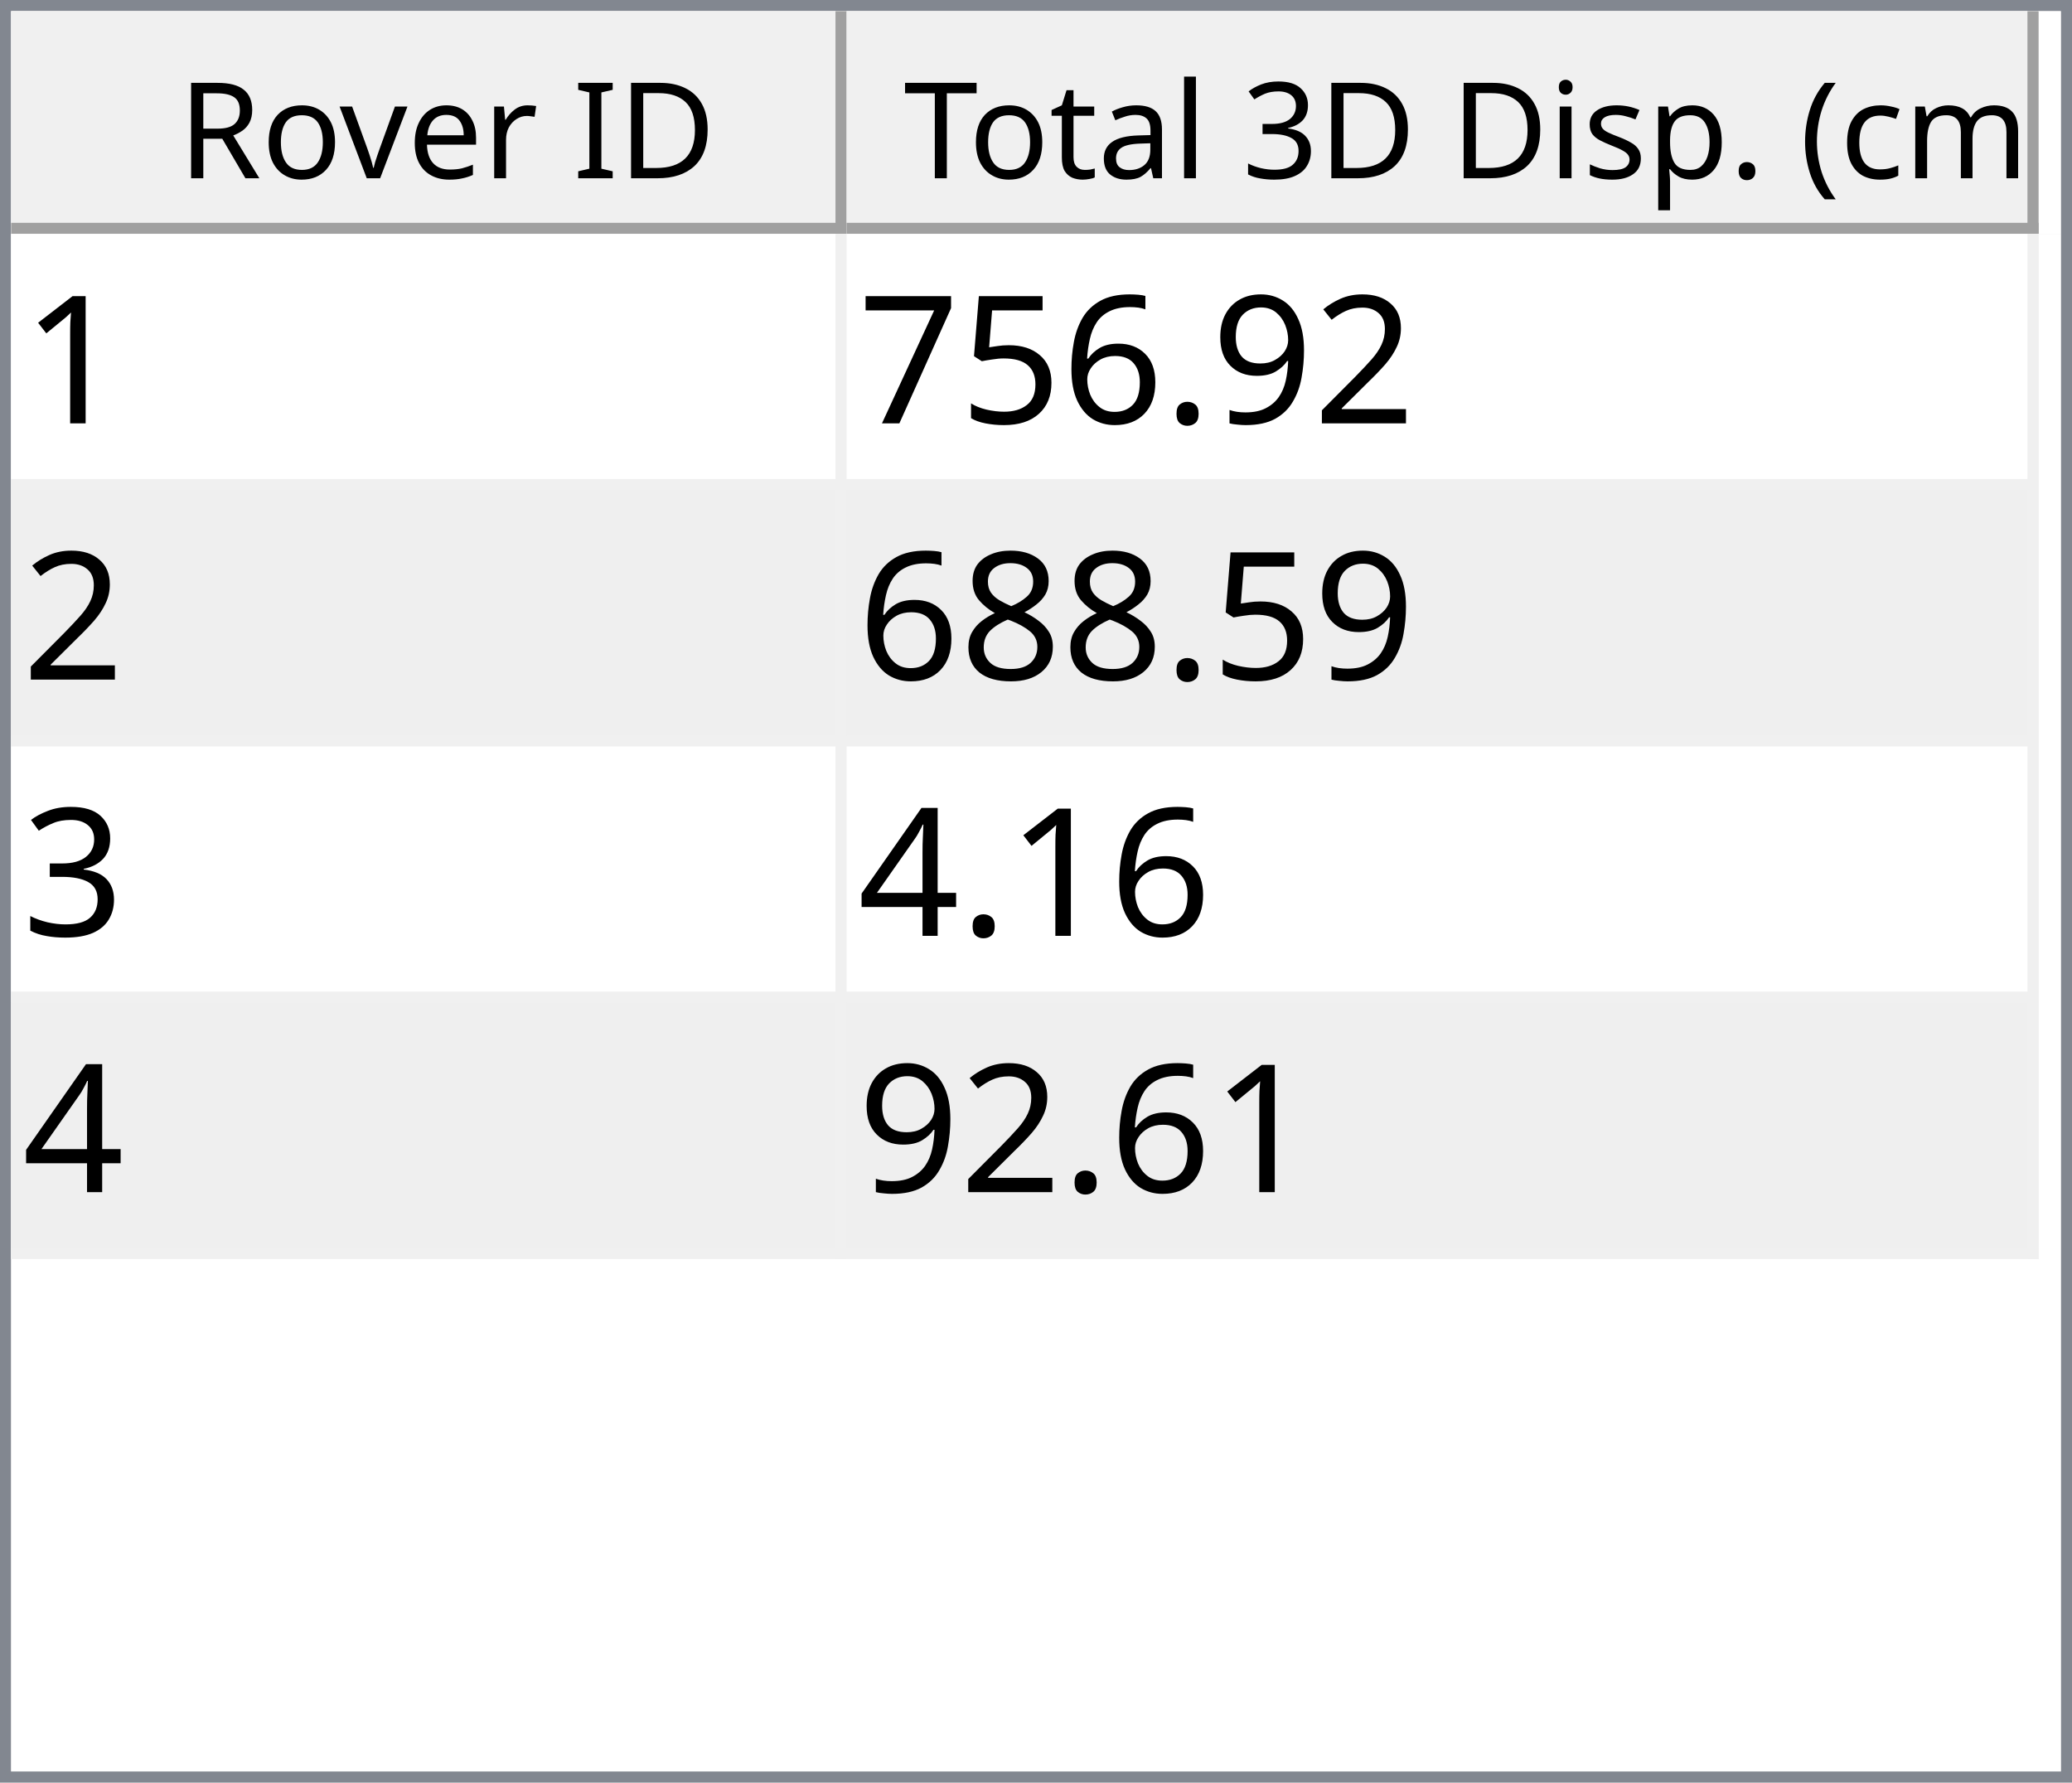
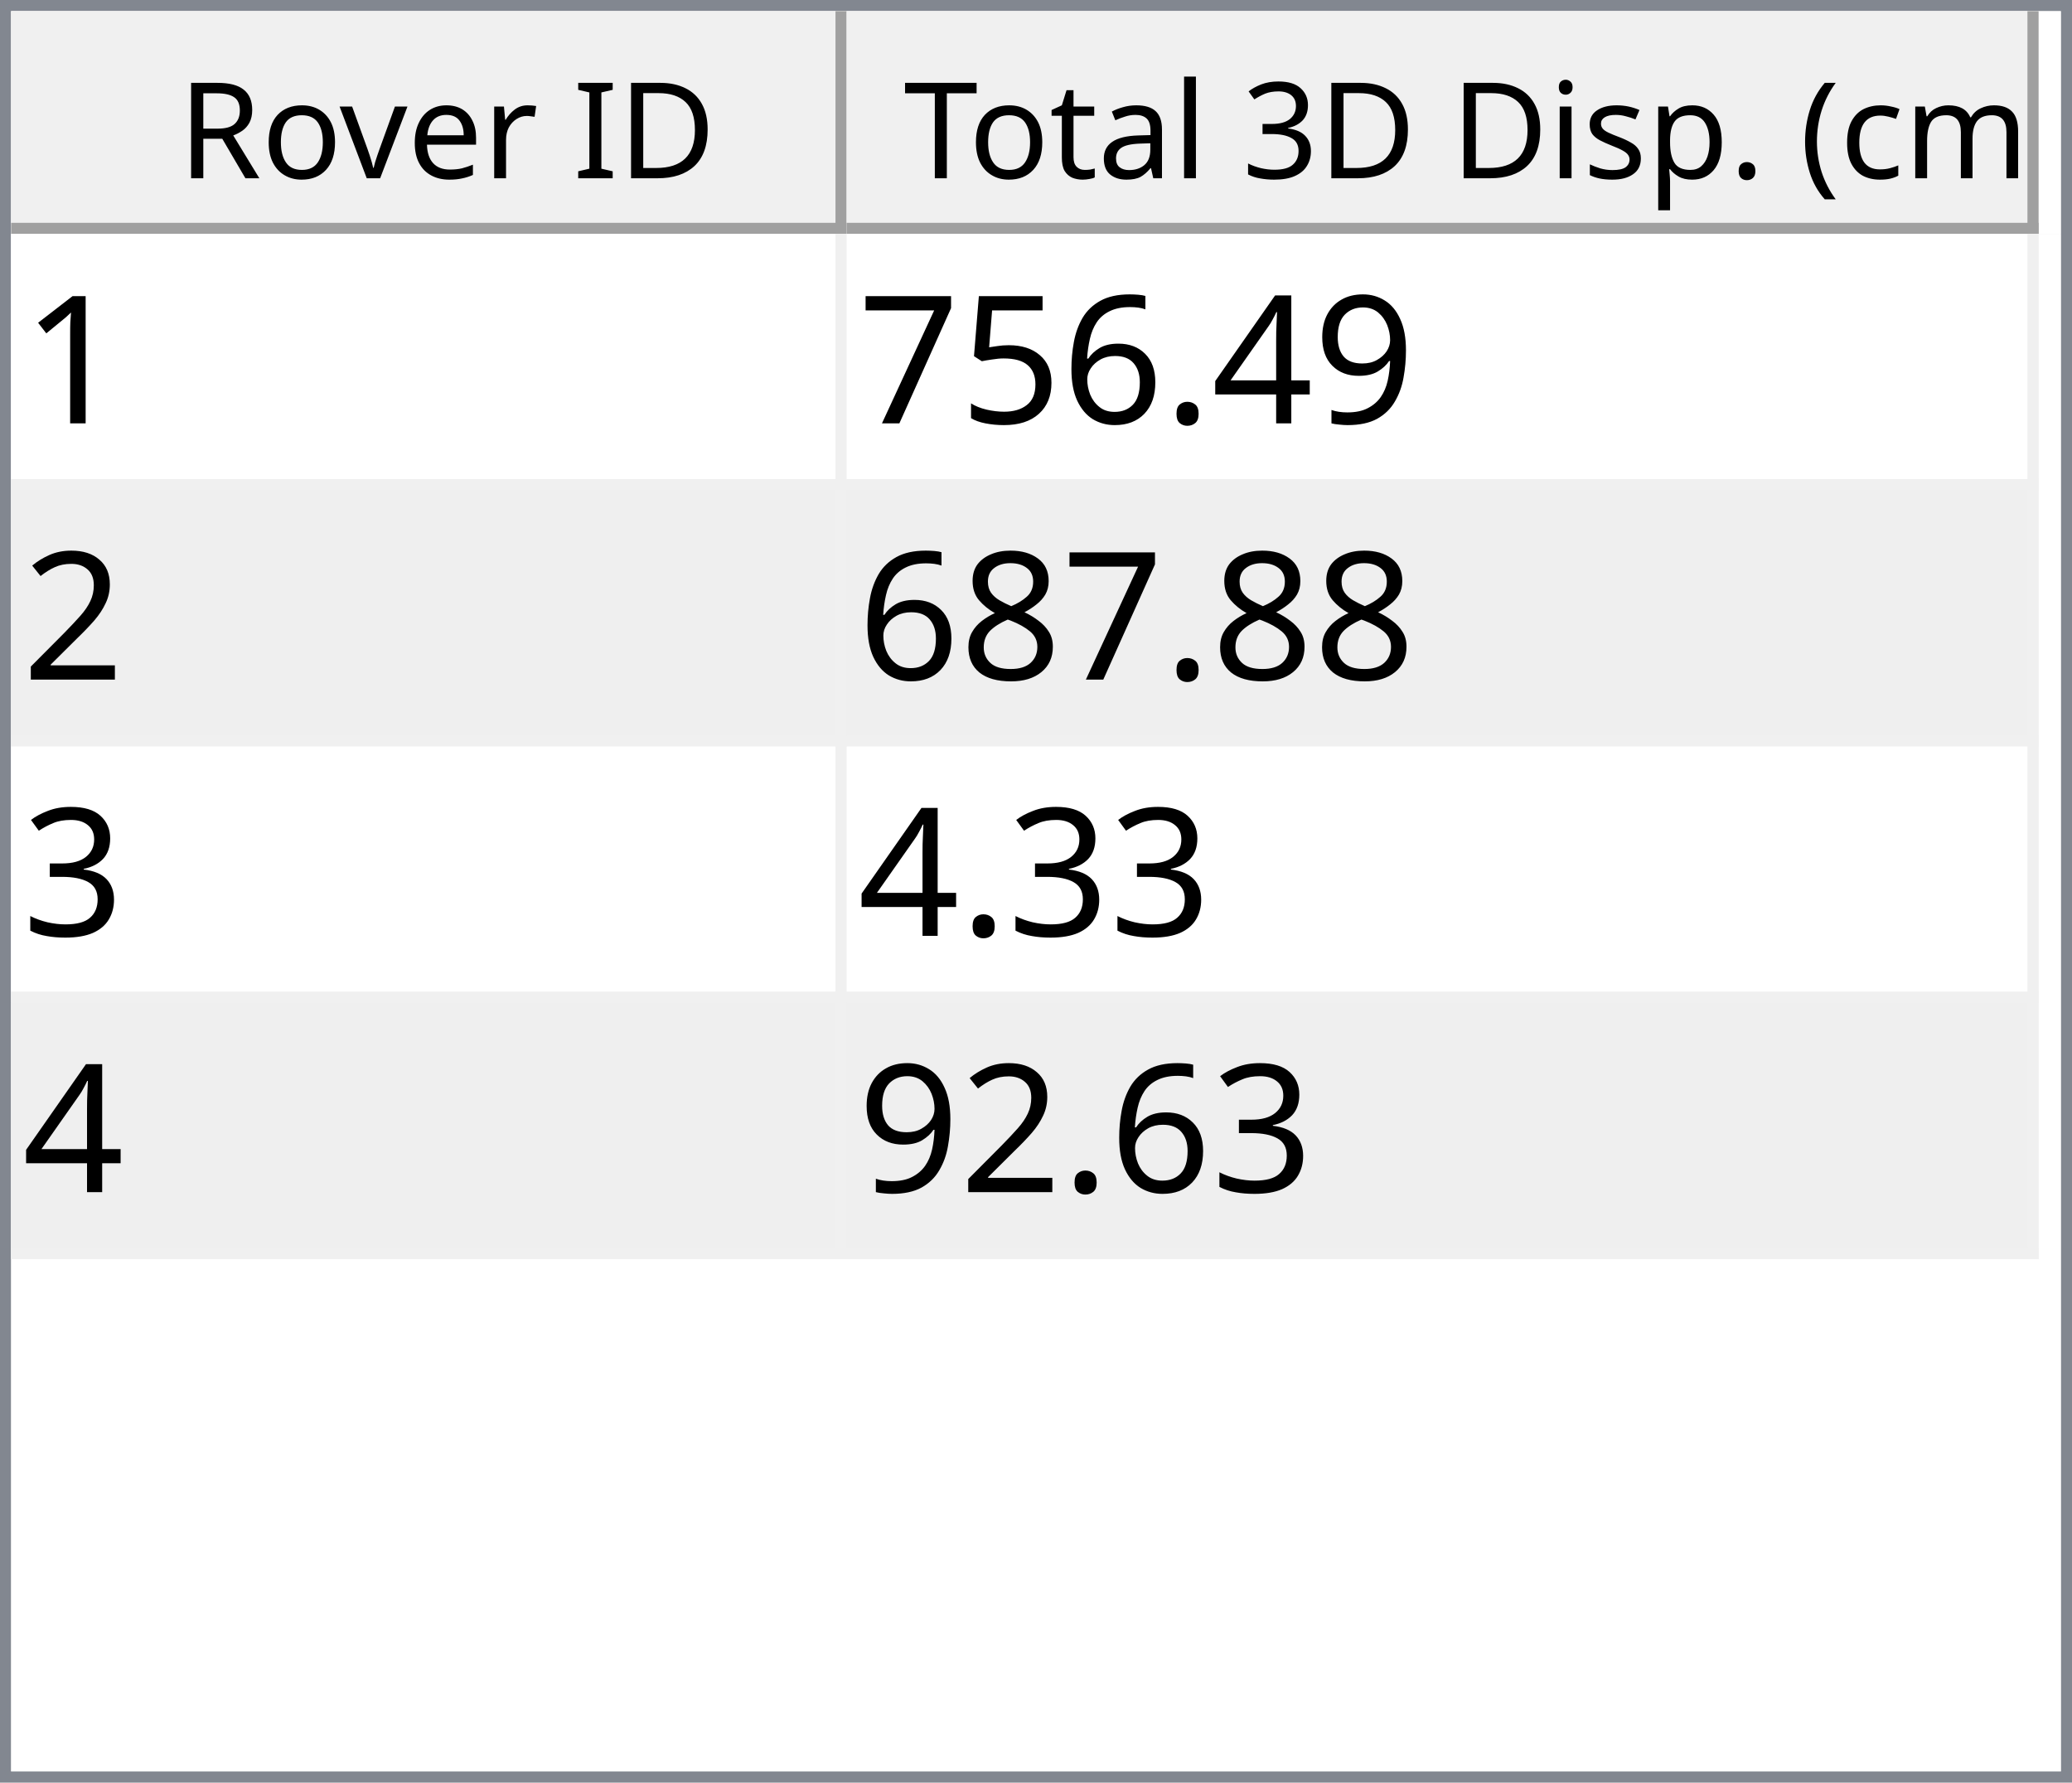
<svg xmlns="http://www.w3.org/2000/svg" style="fill-opacity:1; color-rendering:auto; color-interpolation:auto; text-rendering:auto; stroke:black; stroke-linecap:square; stroke-miterlimit:10; shape-rendering:auto; stroke-opacity:1; fill:black; stroke-dasharray:none; font-weight:normal; stroke-width:1; font-family:'Dialog'; font-style:normal; stroke-linejoin:miter; font-size:12px; stroke-dashoffset:0; image-rendering:auto;" width="186" height="160">
  <defs id="genericDefs" />
  <g>
    <defs id="defs1">
      <clipPath clipPathUnits="userSpaceOnUse" id="clipPath1">
        <path d="M0 0 L186 0 L186 160 L0 160 L0 0 Z" />
      </clipPath>
      <clipPath clipPathUnits="userSpaceOnUse" id="clipPath2">
        <path d="M0 0 L0 160 L186 160 L186 0 Z" />
      </clipPath>
      <clipPath clipPathUnits="userSpaceOnUse" id="clipPath3">
        <path d="M0 0 L0 20 L184 20 L184 0 Z" />
      </clipPath>
      <clipPath clipPathUnits="userSpaceOnUse" id="clipPath4">
        <path d="M0 0 L0 20 L75 20 L75 0 Z" />
      </clipPath>
      <clipPath clipPathUnits="userSpaceOnUse" id="clipPath5">
        <path d="M1 1 L1 19 L74 19 L74 1 Z" />
      </clipPath>
      <clipPath clipPathUnits="userSpaceOnUse" id="clipPath6">
        <path d="M0 0 L0 18 L73 18 L73 0 Z" />
      </clipPath>
      <clipPath clipPathUnits="userSpaceOnUse" id="clipPath7">
        <path d="M-0.5 -0.5 L-0.5 19.5 L74.5 19.5 L74.5 -0.5 Z" />
      </clipPath>
      <clipPath clipPathUnits="userSpaceOnUse" id="clipPath8">
        <path d="M0 0 L0 20 L107 20 L107 0 Z" />
      </clipPath>
      <clipPath clipPathUnits="userSpaceOnUse" id="clipPath9">
        <path d="M1 1 L1 19 L106 19 L106 1 Z" />
      </clipPath>
      <clipPath clipPathUnits="userSpaceOnUse" id="clipPath10">
        <path d="M0 0 L0 18 L105 18 L105 0 Z" />
      </clipPath>
      <clipPath clipPathUnits="userSpaceOnUse" id="clipPath11">
        <path d="M-0.5 -0.5 L-0.5 19.5 L106.5 19.5 L106.5 -0.5 Z" />
      </clipPath>
      <clipPath clipPathUnits="userSpaceOnUse" id="clipPath12">
        <path d="M0 0 L0 138 L184 138 L184 0 Z" />
      </clipPath>
      <clipPath clipPathUnits="userSpaceOnUse" id="clipPath13">
        <path d="M0 0 L0 92 L182 92 L182 0 Z" />
      </clipPath>
      <clipPath clipPathUnits="userSpaceOnUse" id="clipPath14">
        <path d="M-0.5 -0.5 L-0.5 91.5 L181.5 91.5 L181.5 -0.5 Z" />
      </clipPath>
      <clipPath clipPathUnits="userSpaceOnUse" id="clipPath15">
        <path d="M0 0 L0 22 L74 22 L74 0 Z" />
      </clipPath>
      <clipPath clipPathUnits="userSpaceOnUse" id="clipPath16">
        <path d="M0 0 L0 22 L106 22 L106 0 Z" />
      </clipPath>
      <font horiz-adv-x="64.551" id="font1">
        <font-face ascent="107.91" descent="25.098" units-per-em="100" style="font-style:normal; font-family:Segoe UI; font-weight:normal;" />
        <missing-glyph horiz-adv-x="64.551" d="M8.109 0 L8.109 68.266 L56.453 68.266 L56.453 0 L8.109 0 ZM15.328 7.234 L49.219 7.234 L49.219 61.031 L15.328 61.031 L15.328 7.234 Z" />
        <glyph unicode="D" horiz-adv-x="70.117" d="M9.188 0 L9.188 70.016 L28.516 70.016 Q65.531 70.016 65.531 35.891 Q65.531 19.672 55.25 9.836 Q44.969 0 27.734 0 L9.188 0 ZM17.391 62.594 L17.391 7.422 L27.828 7.422 Q41.609 7.422 49.273 14.797 Q56.938 22.172 56.938 35.688 Q56.938 62.594 28.328 62.594 L17.391 62.594 Z" />
        <glyph unicode="I" horiz-adv-x="26.611" d="M17.391 0 L9.188 0 L9.188 70.016 L17.391 70.016 L17.391 0 Z" />
        <glyph unicode=" " horiz-adv-x="27.393" d="" />
        <glyph unicode="r" horiz-adv-x="34.766" d="M34.188 41.891 Q32.078 43.5 28.125 43.5 Q23 43.5 19.555 38.672 Q16.109 33.844 16.109 25.484 L16.109 0 L8.109 0 L8.109 50 L16.109 50 L16.109 39.703 L16.312 39.703 Q18.016 44.969 21.531 47.922 Q25.047 50.875 29.391 50.875 Q32.516 50.875 34.188 50.203 L34.188 41.891 Z" />
        <glyph unicode="e" horiz-adv-x="52.295" d="M48.297 23 L12.984 23 Q13.188 14.656 17.484 10.109 Q21.781 5.562 29.297 5.562 Q37.75 5.562 44.828 11.141 L44.828 3.609 Q38.234 -1.172 27.391 -1.172 Q16.797 -1.172 10.742 5.641 Q4.688 12.453 4.688 24.812 Q4.688 36.469 11.305 43.82 Q17.922 51.172 27.734 51.172 Q37.547 51.172 42.922 44.828 Q48.297 38.484 48.297 27.203 L48.297 23 ZM40.094 29.781 Q40.047 36.719 36.75 40.578 Q33.453 44.438 27.594 44.438 Q21.922 44.438 17.969 40.383 Q14.016 36.328 13.094 29.781 L40.094 29.781 Z" />
        <glyph unicode="v" horiz-adv-x="47.9" d="M47.406 50 L27.484 0 L19.625 0 L0.688 50 L9.469 50 L22.172 13.672 Q23.578 9.672 23.922 6.688 L24.125 6.688 Q24.609 10.453 25.688 13.484 L38.969 50 L47.406 50 Z" />
        <glyph unicode="o" horiz-adv-x="58.594" d="M29 -1.172 Q17.922 -1.172 11.305 5.836 Q4.688 12.844 4.688 24.422 Q4.688 37.016 11.57 44.094 Q18.453 51.172 30.172 51.172 Q41.359 51.172 47.633 44.289 Q53.906 37.406 53.906 25.203 Q53.906 13.234 47.141 6.031 Q40.375 -1.172 29 -1.172 ZM29.594 44.438 Q21.875 44.438 17.383 39.188 Q12.891 33.938 12.891 24.703 Q12.891 15.828 17.43 10.695 Q21.969 5.562 29.594 5.562 Q37.359 5.562 41.531 10.594 Q45.703 15.625 45.703 24.906 Q45.703 34.281 41.531 39.359 Q37.359 44.438 29.594 44.438 Z" />
        <glyph unicode="R" horiz-adv-x="59.814" d="M59.375 0 L49.609 0 L37.891 19.625 Q36.281 22.359 34.766 24.289 Q33.25 26.219 31.664 27.438 Q30.078 28.656 28.25 29.219 Q26.422 29.781 24.125 29.781 L17.391 29.781 L17.391 0 L9.188 0 L9.188 70.016 L30.078 70.016 Q34.672 70.016 38.555 68.867 Q42.438 67.719 45.289 65.375 Q48.141 63.031 49.758 59.547 Q51.375 56.062 51.375 51.375 Q51.375 47.703 50.273 44.656 Q49.172 41.609 47.148 39.211 Q45.125 36.812 42.266 35.133 Q39.406 33.453 35.844 32.516 L35.844 32.328 Q37.594 31.547 38.891 30.547 Q40.188 29.547 41.359 28.18 Q42.531 26.812 43.68 25.078 Q44.828 23.344 46.234 21.047 L59.375 0 ZM17.391 62.594 L17.391 37.203 L28.516 37.203 Q31.594 37.203 34.203 38.133 Q36.812 39.062 38.719 40.797 Q40.625 42.531 41.703 45.047 Q42.781 47.562 42.781 50.688 Q42.781 56.297 39.141 59.445 Q35.5 62.594 28.609 62.594 L17.391 62.594 Z" />
        <glyph unicode=")" horiz-adv-x="30.176" d="M8.297 -15.922 L1.172 -15.922 Q16.406 2.344 16.406 26.812 Q16.406 51.469 1.078 70.016 L8.297 70.016 Q23.531 52.156 23.531 26.703 Q23.531 1.375 8.297 -15.922 Z" />
        <glyph unicode="m" horiz-adv-x="86.133" d="M79.109 0 L71.094 0 L71.094 28.719 Q71.094 37.016 68.531 40.727 Q65.969 44.438 59.906 44.438 Q54.781 44.438 51.195 39.75 Q47.609 35.062 47.609 28.516 L47.609 0 L39.594 0 L39.594 29.688 Q39.594 44.438 28.219 44.438 Q22.953 44.438 19.531 40.016 Q16.109 35.594 16.109 28.516 L16.109 0 L8.109 0 L8.109 50 L16.109 50 L16.109 42.094 L16.312 42.094 Q21.625 51.172 31.844 51.172 Q36.969 51.172 40.773 48.312 Q44.578 45.453 46 40.828 Q51.562 51.172 62.594 51.172 Q79.109 51.172 79.109 30.812 L79.109 0 Z" />
        <glyph unicode="c" horiz-adv-x="46.191" d="M42.188 2.297 Q36.422 -1.172 28.516 -1.172 Q17.828 -1.172 11.258 5.789 Q4.688 12.75 4.688 23.828 Q4.688 36.188 11.766 43.68 Q18.844 51.172 30.672 51.172 Q37.25 51.172 42.281 48.734 L42.281 40.531 Q36.719 44.438 30.375 44.438 Q22.703 44.438 17.797 38.945 Q12.891 33.453 12.891 24.516 Q12.891 15.719 17.508 10.641 Q22.125 5.562 29.891 5.562 Q36.422 5.562 42.188 9.906 L42.188 2.297 Z" />
        <glyph unicode="(" horiz-adv-x="30.176" d="M29.109 -15.922 L21.969 -15.922 Q6.844 1.375 6.844 26.703 Q6.844 52.156 21.969 70.016 L29.203 70.016 Q13.875 51.469 13.875 26.812 Q13.875 2.344 29.109 -15.922 Z" />
        <glyph unicode="." horiz-adv-x="21.68" d="M10.891 -1.078 Q8.641 -1.078 7.055 0.539 Q5.469 2.156 5.469 4.391 Q5.469 6.641 7.055 8.273 Q8.641 9.906 10.891 9.906 Q13.188 9.906 14.797 8.273 Q16.406 6.641 16.406 4.391 Q16.406 2.156 14.797 0.539 Q13.188 -1.078 10.891 -1.078 Z" />
        <glyph unicode="p" horiz-adv-x="58.789" d="M16.312 7.234 L16.109 7.234 L16.109 -23 L8.109 -23 L8.109 50 L16.109 50 L16.109 41.219 L16.312 41.219 Q22.219 51.172 33.594 51.172 Q43.266 51.172 48.688 44.461 Q54.109 37.75 54.109 26.469 Q54.109 13.922 48 6.375 Q41.891 -1.172 31.297 -1.172 Q21.578 -1.172 16.312 7.234 ZM16.109 27.391 L16.109 20.406 Q16.109 14.203 20.141 9.883 Q24.172 5.562 30.375 5.562 Q37.641 5.562 41.773 11.133 Q45.906 16.703 45.906 26.609 Q45.906 34.969 42.047 39.703 Q38.188 44.438 31.594 44.438 Q24.609 44.438 20.359 39.578 Q16.109 34.719 16.109 27.391 Z" />
        <glyph unicode="s" horiz-adv-x="42.432" d="M5.078 1.812 L5.078 10.406 Q11.625 5.562 19.484 5.562 Q30.031 5.562 30.031 12.594 Q30.031 14.594 29.125 15.992 Q28.219 17.391 26.68 18.461 Q25.141 19.531 23.07 20.383 Q21 21.234 18.609 22.172 Q15.281 23.484 12.766 24.828 Q10.25 26.172 8.57 27.859 Q6.891 29.547 6.031 31.695 Q5.172 33.844 5.172 36.719 Q5.172 40.234 6.789 42.945 Q8.406 45.656 11.086 47.484 Q13.766 49.312 17.211 50.242 Q20.656 51.172 24.312 51.172 Q30.812 51.172 35.938 48.922 L35.938 40.828 Q30.422 44.438 23.25 44.438 Q21 44.438 19.195 43.922 Q17.391 43.406 16.094 42.477 Q14.797 41.547 14.086 40.258 Q13.375 38.969 13.375 37.406 Q13.375 35.453 14.086 34.133 Q14.797 32.812 16.164 31.789 Q17.531 30.766 19.484 29.938 Q21.438 29.109 23.922 28.125 Q27.25 26.859 29.883 25.516 Q32.516 24.172 34.375 22.484 Q36.234 20.797 37.234 18.602 Q38.234 16.406 38.234 13.375 Q38.234 9.672 36.602 6.938 Q34.969 4.203 32.234 2.398 Q29.5 0.594 25.93 -0.289 Q22.359 -1.172 18.453 -1.172 Q10.75 -1.172 5.078 1.812 Z" />
        <glyph unicode="i" horiz-adv-x="24.219" d="M12.203 62.703 Q10.062 62.703 8.547 64.164 Q7.031 65.625 7.031 67.875 Q7.031 70.125 8.547 71.609 Q10.062 73.094 12.203 73.094 Q14.406 73.094 15.945 71.609 Q17.484 70.125 17.484 67.875 Q17.484 65.719 15.945 64.211 Q14.406 62.703 12.203 62.703 ZM16.109 0 L8.109 0 L8.109 50 L16.109 50 L16.109 0 Z" />
        <glyph unicode="3" horiz-adv-x="53.906" d="M46.531 19.828 Q46.531 15.094 44.75 11.211 Q42.969 7.328 39.719 4.57 Q36.469 1.812 31.93 0.297 Q27.391 -1.219 21.922 -1.219 Q11.922 -1.219 6 2.594 L6 11.188 Q13.094 5.609 22.219 5.609 Q25.875 5.609 28.828 6.539 Q31.781 7.469 33.906 9.227 Q36.031 10.984 37.18 13.477 Q38.328 15.969 38.328 19.094 Q38.328 32.812 18.797 32.812 L12.984 32.812 L12.984 39.594 L18.5 39.594 Q35.797 39.594 35.797 52.484 Q35.797 64.406 22.609 64.406 Q15.188 64.406 8.688 59.422 L8.688 67.188 Q15.375 71.188 24.609 71.188 Q29 71.188 32.57 69.969 Q36.141 68.75 38.68 66.555 Q41.219 64.359 42.609 61.281 Q44 58.203 44 54.5 Q44 40.672 30.031 36.719 L30.031 36.531 Q33.594 36.141 36.625 34.797 Q39.656 33.453 41.852 31.305 Q44.047 29.156 45.289 26.25 Q46.531 23.344 46.531 19.828 Z" />
        <glyph unicode="l" horiz-adv-x="24.219" d="M16.109 0 L8.109 0 L8.109 74.031 L16.109 74.031 L16.109 0 Z" />
        <glyph unicode="a" horiz-adv-x="50.879" d="M43.891 0 L35.891 0 L35.891 7.812 L35.688 7.812 Q30.469 -1.172 20.312 -1.172 Q12.844 -1.172 8.617 2.781 Q4.391 6.734 4.391 13.281 Q4.391 27.297 20.906 29.594 L35.891 31.688 Q35.891 44.438 25.594 44.438 Q16.547 44.438 9.281 38.281 L9.281 46.484 Q16.656 51.172 26.266 51.172 Q43.891 51.172 43.891 32.516 L43.891 0 ZM35.891 25.297 L23.828 23.641 Q18.266 22.859 15.43 20.875 Q12.594 18.891 12.594 13.875 Q12.594 10.203 15.211 7.883 Q17.828 5.562 22.172 5.562 Q28.125 5.562 32.008 9.742 Q35.891 13.922 35.891 20.312 L35.891 25.297 Z" />
        <glyph unicode="t" horiz-adv-x="33.887" d="M31.297 0.484 Q28.469 -1.078 23.828 -1.078 Q10.688 -1.078 10.688 13.578 L10.688 43.172 L2.094 43.172 L2.094 50 L10.688 50 L10.688 62.203 L18.703 64.797 L18.703 50 L31.297 50 L31.297 43.172 L18.703 43.172 L18.703 14.984 Q18.703 9.969 20.414 7.82 Q22.125 5.672 26.078 5.672 Q29.109 5.672 31.297 7.328 L31.297 0.484 Z" />
        <glyph unicode="T" horiz-adv-x="52.393" d="M50.594 62.594 L30.375 62.594 L30.375 0 L22.172 0 L22.172 62.594 L2 62.594 L2 70.016 L50.594 70.016 L50.594 62.594 Z" />
      </font>
      <font horiz-adv-x="75.0" id="font2">
        <font-face ascent="100.537" descent="21.973" units-per-em="100" style="font-style:normal; font-family:sans-serif; font-weight:normal;" />
        <missing-glyph horiz-adv-x="75.0" d="M12.5 0 L12.5 62.5 L62.5 62.5 L62.5 0 L12.5 0 ZM14.062 1.562 L60.938 1.562 L60.938 60.938 L14.062 60.938 L14.062 1.562 Z" />
        <glyph unicode="1" horiz-adv-x="55.615" d="M37.25 0 L28.469 0 L28.469 56 Q25.297 52.984 20.141 49.953 Q14.984 46.922 10.891 45.406 L10.891 53.906 Q18.266 57.375 23.781 62.305 Q29.297 67.234 31.594 71.875 L37.25 71.875 L37.25 0 Z" />
-         <glyph unicode="2" horiz-adv-x="55.615" d="M50.344 8.453 L50.344 0 L3.031 0 Q2.938 3.172 4.047 6.109 Q5.859 10.938 9.836 15.625 Q13.812 20.312 21.344 26.469 Q33.016 36.031 37.117 41.625 Q41.219 47.219 41.219 52.203 Q41.219 57.422 37.477 61.008 Q33.734 64.594 27.734 64.594 Q21.391 64.594 17.578 60.789 Q13.766 56.984 13.719 50.25 L4.688 51.172 Q5.609 61.281 11.664 66.578 Q17.719 71.875 27.938 71.875 Q38.234 71.875 44.242 66.164 Q50.25 60.453 50.25 52 Q50.25 47.703 48.492 43.555 Q46.734 39.406 42.656 34.812 Q38.578 30.219 29.109 22.219 Q21.188 15.578 18.945 13.211 Q16.703 10.844 15.234 8.453 L50.344 8.453 Z" />
        <glyph unicode="9" horiz-adv-x="55.615" d="M5.469 16.547 L13.922 17.328 Q14.984 11.375 18.016 8.688 Q21.047 6 25.781 6 Q29.828 6 32.883 7.859 Q35.938 9.719 37.891 12.82 Q39.844 15.922 41.164 21.195 Q42.484 26.469 42.484 31.938 Q42.484 32.516 42.438 33.688 Q39.797 29.5 35.234 26.883 Q30.672 24.266 25.344 24.266 Q16.453 24.266 10.305 30.711 Q4.156 37.156 4.156 47.703 Q4.156 58.594 10.578 65.234 Q17 71.875 26.656 71.875 Q33.641 71.875 39.43 68.117 Q45.219 64.359 48.219 57.398 Q51.219 50.438 51.219 37.25 Q51.219 23.531 48.242 15.406 Q45.266 7.281 39.383 3.031 Q33.5 -1.219 25.594 -1.219 Q17.188 -1.219 11.867 3.445 Q6.547 8.109 5.469 16.547 ZM41.453 48.141 Q41.453 55.719 37.43 60.156 Q33.406 64.594 27.734 64.594 Q21.875 64.594 17.531 59.812 Q13.188 55.031 13.188 47.406 Q13.188 40.578 17.312 36.305 Q21.438 32.031 27.484 32.031 Q33.594 32.031 37.523 36.305 Q41.453 40.578 41.453 48.141 Z" />
+         <glyph unicode="4" horiz-adv-x="55.615" d="M32.328 0 L32.328 17.141 L1.266 17.141 L1.266 25.203 L33.938 71.578 L41.109 71.578 L41.109 25.203 L50.781 25.203 L50.781 17.141 L41.109 17.141 L41.109 0 L32.328 0 ZM32.328 25.203 L32.328 57.469 L9.906 25.203 L32.328 25.203 Z" />
        <glyph unicode="." horiz-adv-x="27.783" d="M9.078 0 L9.078 10.016 L19.094 10.016 L19.094 0 L9.078 0 Z" />
        <glyph unicode="6" horiz-adv-x="55.615" d="M49.75 54.047 L41.016 53.375 Q39.844 58.547 37.703 60.891 Q34.125 64.656 28.906 64.656 Q24.703 64.656 21.531 62.312 Q17.391 59.281 14.992 53.469 Q12.594 47.656 12.5 36.922 Q15.672 41.75 20.266 44.094 Q24.859 46.438 29.891 46.438 Q38.672 46.438 44.852 39.969 Q51.031 33.5 51.031 23.25 Q51.031 16.5 48.125 10.719 Q45.219 4.938 40.141 1.859 Q35.062 -1.219 28.609 -1.219 Q17.625 -1.219 10.695 6.859 Q3.766 14.938 3.766 33.5 Q3.766 54.25 11.422 63.672 Q18.109 71.875 29.438 71.875 Q37.891 71.875 43.289 67.141 Q48.688 62.406 49.75 54.047 ZM13.875 23.188 Q13.875 18.656 15.797 14.508 Q17.719 10.359 21.188 8.18 Q24.656 6 28.469 6 Q34.031 6 38.039 10.492 Q42.047 14.984 42.047 22.703 Q42.047 30.125 38.086 34.398 Q34.125 38.672 28.125 38.672 Q22.172 38.672 18.023 34.398 Q13.875 30.125 13.875 23.188 Z" />
        <glyph unicode="5" horiz-adv-x="55.615" d="M4.156 18.75 L13.375 19.531 Q14.406 12.797 18.141 9.398 Q21.875 6 27.156 6 Q33.5 6 37.891 10.789 Q42.281 15.578 42.281 23.484 Q42.281 31 38.062 35.352 Q33.844 39.703 27 39.703 Q22.75 39.703 19.336 37.773 Q15.922 35.844 13.969 32.766 L5.719 33.844 L12.641 70.609 L48.25 70.609 L48.25 62.203 L19.672 62.203 L15.828 42.969 Q22.266 47.469 29.344 47.469 Q38.719 47.469 45.164 40.969 Q51.609 34.469 51.609 24.266 Q51.609 14.547 45.953 7.469 Q39.062 -1.219 27.156 -1.219 Q17.391 -1.219 11.211 4.25 Q5.031 9.719 4.156 18.75 Z" />
        <glyph unicode="7" horiz-adv-x="55.615" d="M4.734 62.203 L4.734 70.656 L51.078 70.656 L51.078 63.812 Q44.234 56.547 37.523 44.484 Q30.812 32.422 27.156 19.672 Q24.516 10.688 23.781 0 L14.75 0 Q14.891 8.453 18.062 20.414 Q21.234 32.375 27.172 43.484 Q33.109 54.594 39.797 62.203 L4.734 62.203 Z" />
+         <glyph unicode="2" horiz-adv-x="55.615" d="M50.344 8.453 L50.344 0 L3.031 0 Q2.938 3.172 4.047 6.109 Q5.859 10.938 9.836 15.625 Q13.812 20.312 21.344 26.469 Q33.016 36.031 37.117 41.625 Q41.219 47.219 41.219 52.203 Q41.219 57.422 37.477 61.008 Q33.734 64.594 27.734 64.594 Q21.391 64.594 17.578 60.789 Q13.766 56.984 13.719 50.25 L4.688 51.172 Q5.609 61.281 11.664 66.578 Q17.719 71.875 27.938 71.875 Q38.234 71.875 44.242 66.164 Q50.25 60.453 50.25 52 Q50.25 47.703 48.492 43.555 Q46.734 39.406 42.656 34.812 Q38.578 30.219 29.109 22.219 Q21.188 15.578 18.945 13.211 Q16.703 10.844 15.234 8.453 L50.344 8.453 Z" />
        <glyph unicode="8" horiz-adv-x="55.615" d="M17.672 38.812 Q12.203 40.828 9.57 44.539 Q6.938 48.25 6.938 53.422 Q6.938 61.234 12.555 66.555 Q18.172 71.875 27.484 71.875 Q36.859 71.875 42.578 66.43 Q48.297 60.984 48.297 53.172 Q48.297 48.188 45.68 44.508 Q43.062 40.828 37.75 38.812 Q44.344 36.672 47.781 31.883 Q51.219 27.094 51.219 20.453 Q51.219 11.281 44.727 5.031 Q38.234 -1.219 27.641 -1.219 Q17.047 -1.219 10.547 5.055 Q4.047 11.328 4.047 20.703 Q4.047 27.688 7.594 32.398 Q11.141 37.109 17.672 38.812 ZM15.922 53.719 Q15.922 48.641 19.195 45.414 Q22.469 42.188 27.688 42.188 Q32.766 42.188 36.016 45.383 Q39.266 48.578 39.266 53.219 Q39.266 58.062 35.914 61.359 Q32.562 64.656 27.594 64.656 Q22.562 64.656 19.242 61.43 Q15.922 58.203 15.922 53.719 ZM13.094 20.656 Q13.094 16.891 14.875 13.375 Q16.656 9.859 20.172 7.93 Q23.688 6 27.734 6 Q34.031 6 38.133 10.055 Q42.234 14.109 42.234 20.359 Q42.234 26.703 38.016 30.859 Q33.797 35.016 27.438 35.016 Q21.234 35.016 17.164 30.914 Q13.094 26.812 13.094 20.656 Z" />
        <glyph unicode="3" horiz-adv-x="55.615" d="M4.203 18.891 L12.984 20.062 Q14.5 12.594 18.141 9.297 Q21.781 6 27 6 Q33.203 6 37.477 10.297 Q41.75 14.594 41.75 20.953 Q41.75 27 37.797 30.93 Q33.844 34.859 27.734 34.859 Q25.25 34.859 21.531 33.891 L22.516 41.609 Q23.391 41.5 23.922 41.5 Q29.547 41.5 34.039 44.43 Q38.531 47.359 38.531 53.469 Q38.531 58.297 35.258 61.477 Q31.984 64.656 26.812 64.656 Q21.688 64.656 18.266 61.43 Q14.844 58.203 13.875 51.766 L5.078 53.328 Q6.688 62.156 12.398 67.016 Q18.109 71.875 26.609 71.875 Q32.469 71.875 37.398 69.359 Q42.328 66.844 44.945 62.5 Q47.562 58.156 47.562 53.266 Q47.562 48.641 45.07 44.828 Q42.578 41.016 37.703 38.766 Q44.047 37.312 47.562 32.695 Q51.078 28.078 51.078 21.141 Q51.078 11.766 44.242 5.25 Q37.406 -1.266 26.953 -1.266 Q17.531 -1.266 11.305 4.352 Q5.078 9.969 4.203 18.891 Z" />
-         <glyph unicode="4" horiz-adv-x="55.615" d="M32.328 0 L32.328 17.141 L1.266 17.141 L1.266 25.203 L33.938 71.578 L41.109 71.578 L41.109 25.203 L50.781 25.203 L50.781 17.141 L41.109 17.141 L41.109 0 L32.328 0 ZM32.328 25.203 L32.328 57.469 L9.906 25.203 L32.328 25.203 Z" />
      </font>
    </defs>
    <g style="fill:white; stroke:white;">
      <rect x="0" y="0" width="186" style="clip-path:url(#clipPath1); stroke:none;" height="160" />
    </g>
    <g style="fill:white; text-rendering:optimizeSpeed; color-rendering:optimizeSpeed; image-rendering:optimizeSpeed; shape-rendering:crispEdges; stroke:white; color-interpolation:sRGB;">
      <rect x="0" width="186" height="160" y="0" style="stroke:none;" />
      <path style="stroke:none;" d="M0 160 L186 160 L186 0 L0 0 Z" />
    </g>
    <g style="fill:rgb(240,240,240); font-family:'Segoe UI'; stroke:rgb(240,240,240);">
      <rect x="0" y="0" width="186" style="clip-path:url(#clipPath2); stroke:none;" height="160" />
    </g>
    <g style="fill:rgb(130,135,144); font-family:'Segoe UI'; stroke:rgb(130,135,144);">
      <path d="M0 0 L186 0 L186 160 L0 160 L0 0 ZM1 1 L185 1 L185 159 L1 159 L1 1 Z" style="fill-rule:evenodd; clip-path:url(#clipPath2); stroke:none;" />
    </g>
    <g style="fill:white; font-family:'Segoe UI'; stroke:white;" transform="translate(1,1)">
      <rect x="0" y="0" width="184" style="clip-path:url(#clipPath3); stroke:none;" height="20" />
    </g>
    <g style="fill:rgb(240,240,240); font-family:'Segoe UI'; stroke:rgb(240,240,240);" transform="translate(1,1)">
      <rect x="0" y="0" width="75" style="clip-path:url(#clipPath4); stroke:none;" height="20" />
    </g>
    <g style="font-family:'Segoe UI';" transform="translate(2,2)">
      <text x="14" xml:space="preserve" y="14" style="clip-path:url(#clipPath6); stroke:none;">Rover ID</text>
    </g>
    <g style="fill:rgb(160,160,160); font-family:'Segoe UI'; stroke:rgb(160,160,160); stroke-linejoin:bevel;" transform="translate(1.5,1.5)">
      <line x1="74" x2="74" y1="0" style="fill:none; clip-path:url(#clipPath7);" y2="19" />
    </g>
    <g style="fill:rgb(160,160,160); font-family:'Segoe UI'; stroke:rgb(160,160,160); stroke-linejoin:bevel;" transform="matrix(1,0,0,1,1,1) translate(0.5,0.5)">
      <line x1="0" x2="74" y1="19" style="fill:none; clip-path:url(#clipPath7);" y2="19" />
    </g>
    <g style="fill:rgb(240,240,240); font-family:'Segoe UI'; stroke:rgb(240,240,240);" transform="translate(76,1)">
      <rect x="0" y="0" width="107" style="clip-path:url(#clipPath8); stroke:none;" height="20" />
    </g>
    <g style="font-family:'Segoe UI';" transform="translate(77,2)">
      <text x="1" xml:space="preserve" y="14" style="clip-path:url(#clipPath10); stroke:none;"> Total 3D Disp. (cm)</text>
    </g>
    <g style="fill:rgb(160,160,160); font-family:'Segoe UI'; stroke:rgb(160,160,160); stroke-linejoin:bevel;" transform="translate(76.5,1.5)">
      <line x1="106" x2="106" y1="0" style="fill:none; clip-path:url(#clipPath11);" y2="19" />
    </g>
    <g style="fill:rgb(160,160,160); font-family:'Segoe UI'; stroke:rgb(160,160,160); stroke-linejoin:bevel;" transform="matrix(1,0,0,1,76,1) translate(0.5,0.5)">
      <line x1="0" x2="106" y1="19" style="fill:none; clip-path:url(#clipPath11);" y2="19" />
    </g>
    <g style="fill:white; font-family:'Segoe UI'; stroke:white;" transform="translate(1,21)">
      <rect x="0" y="0" width="184" style="clip-path:url(#clipPath12); stroke:none;" height="138" />
    </g>
    <g style="fill:rgb(240,240,240); font-size:16px; font-family:sans-serif; stroke:rgb(240,240,240);" transform="translate(1,21)">
      <rect x="0" y="0" width="182" style="clip-path:url(#clipPath13); stroke:none;" height="92" />
      <line transform="translate(0.5,0.5)" x1="0" x2="181" y1="22" style="clip-path:url(#clipPath14); fill:none; stroke-linejoin:bevel;" y2="22" />
    </g>
    <g transform="matrix(1,0,0,1,1,21) translate(0.5,0.5)" style="fill:rgb(240,240,240); font-size:16px; font-family:sans-serif; stroke:rgb(240,240,240); stroke-linejoin:bevel;">
      <line x1="0" x2="181" y1="45" style="fill:none; clip-path:url(#clipPath14);" y2="45" />
    </g>
    <g transform="matrix(1,0,0,1,1,21) translate(0.5,0.5)" style="fill:rgb(240,240,240); font-size:16px; font-family:sans-serif; stroke:rgb(240,240,240); stroke-linejoin:bevel;">
      <line x1="0" x2="181" y1="68" style="fill:none; clip-path:url(#clipPath14);" y2="68" />
    </g>
    <g transform="matrix(1,0,0,1,1,21) translate(0.5,0.5)" style="fill:rgb(240,240,240); font-size:16px; font-family:sans-serif; stroke:rgb(240,240,240); stroke-linejoin:bevel;">
      <line x1="0" x2="181" y1="91" style="fill:none; clip-path:url(#clipPath14);" y2="91" />
    </g>
    <g transform="matrix(1,0,0,1,1,21) translate(0.5,0.5)" style="fill:rgb(240,240,240); font-size:16px; font-family:sans-serif; stroke:rgb(240,240,240); stroke-linejoin:bevel;">
      <line x1="74" x2="74" y1="0" style="fill:none; clip-path:url(#clipPath14);" y2="91" />
    </g>
    <g transform="matrix(1,0,0,1,1,21) translate(0.5,0.5)" style="fill:rgb(240,240,240); font-size:16px; font-family:sans-serif; stroke:rgb(240,240,240); stroke-linejoin:bevel;">
      <line x1="181" x2="181" y1="0" style="fill:none; clip-path:url(#clipPath14);" y2="91" />
    </g>
    <g style="fill:white; font-size:16px; font-family:sans-serif; stroke:white;" transform="matrix(1,0,0,1,1,21)">
      <rect x="0" y="0" width="74" style="clip-path:url(#clipPath15); stroke:none;" height="22" />
      <text x="1" y="17" style="fill:black; clip-path:url(#clipPath15); stroke:none;" xml:space="preserve">1</text>
    </g>
    <g style="fill:white; font-size:16px; font-family:sans-serif; stroke:white;" transform="matrix(1,0,0,1,1,21) translate(75,0)">
      <rect x="0" y="0" width="106" style="clip-path:url(#clipPath16); stroke:none;" height="22" />
-       <text x="1" y="17" style="fill:black; clip-path:url(#clipPath16); stroke:none;" xml:space="preserve">756.92</text>
+       <text x="1" y="17" style="fill:black; clip-path:url(#clipPath16); stroke:none;" xml:space="preserve">756.49</text>
    </g>
    <g style="fill:rgb(239,239,239); font-size:16px; font-family:sans-serif; stroke:rgb(239,239,239);" transform="matrix(1,0,0,1,1,21) translate(0,23)">
      <rect x="0" y="0" width="74" style="clip-path:url(#clipPath15); stroke:none;" height="22" />
      <text x="1" y="17" style="fill:black; clip-path:url(#clipPath15); stroke:none;" xml:space="preserve">2</text>
    </g>
    <g style="fill:rgb(239,239,239); font-size:16px; font-family:sans-serif; stroke:rgb(239,239,239);" transform="matrix(1,0,0,1,1,21) translate(75,23)">
      <rect x="0" y="0" width="106" style="clip-path:url(#clipPath16); stroke:none;" height="22" />
-       <text x="1" y="17" style="fill:black; clip-path:url(#clipPath16); stroke:none;" xml:space="preserve">688.59</text>
+       <text x="1" y="17" style="fill:black; clip-path:url(#clipPath16); stroke:none;" xml:space="preserve">687.88</text>
    </g>
    <g style="fill:white; font-size:16px; font-family:sans-serif; stroke:white;" transform="matrix(1,0,0,1,1,21) translate(0,46)">
      <rect x="0" y="0" width="74" style="clip-path:url(#clipPath15); stroke:none;" height="22" />
      <text x="1" y="17" style="fill:black; clip-path:url(#clipPath15); stroke:none;" xml:space="preserve">3</text>
    </g>
    <g style="fill:white; font-size:16px; font-family:sans-serif; stroke:white;" transform="matrix(1,0,0,1,1,21) translate(75,46)">
      <rect x="0" y="0" width="106" style="clip-path:url(#clipPath16); stroke:none;" height="22" />
-       <text x="1" y="17" style="fill:black; clip-path:url(#clipPath16); stroke:none;" xml:space="preserve">4.16</text>
+       <text x="1" y="17" style="fill:black; clip-path:url(#clipPath16); stroke:none;" xml:space="preserve">4.33</text>
    </g>
    <g style="fill:rgb(239,239,239); font-size:16px; font-family:sans-serif; stroke:rgb(239,239,239);" transform="matrix(1,0,0,1,1,21) translate(0,69)">
      <rect x="0" y="0" width="74" style="clip-path:url(#clipPath15); stroke:none;" height="22" />
      <text x="1" y="17" style="fill:black; clip-path:url(#clipPath15); stroke:none;" xml:space="preserve">4</text>
    </g>
    <g style="fill:rgb(239,239,239); font-size:16px; font-family:sans-serif; stroke:rgb(239,239,239);" transform="matrix(1,0,0,1,1,21) translate(75,69)">
      <rect x="0" y="0" width="106" style="clip-path:url(#clipPath16); stroke:none;" height="22" />
-       <text x="1" y="17" style="fill:black; clip-path:url(#clipPath16); stroke:none;" xml:space="preserve">92.61</text>
+       <text x="1" y="17" style="fill:black; clip-path:url(#clipPath16); stroke:none;" xml:space="preserve">92.63</text>
    </g>
  </g>
</svg>
